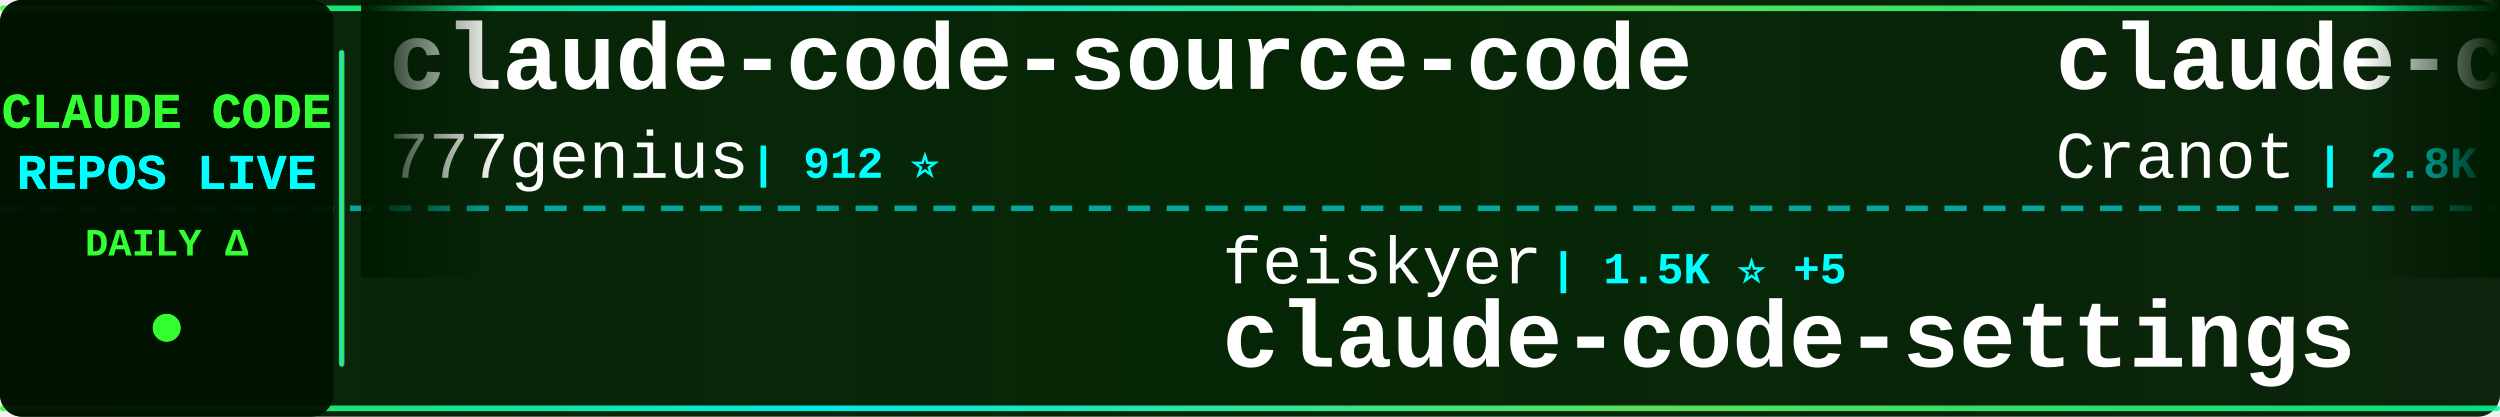
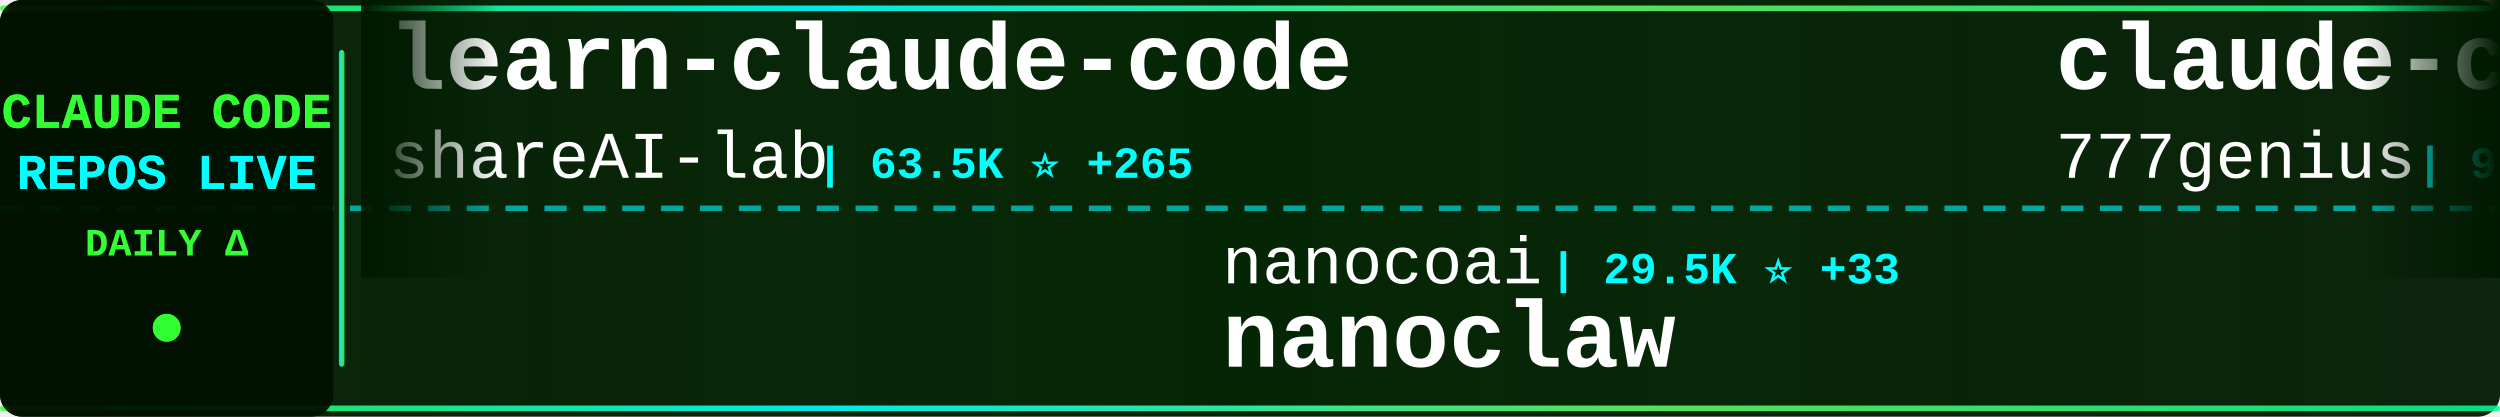
<svg xmlns="http://www.w3.org/2000/svg" width="900" height="150">
  <defs>
    <linearGradient id="tickerBg" x1="0%" y1="0%" x2="100%" y2="0%">
      <stop offset="0%" style="stop-color:#001a00;stop-opacity:0.95" />
      <stop offset="50%" style="stop-color:#002200;stop-opacity:0.98" />
      <stop offset="100%" style="stop-color:#001a00;stop-opacity:0.95" />
    </linearGradient>
    <linearGradient id="borderGrad" x1="0%" y1="0%" x2="100%" y2="0%">
      <stop offset="0%" style="stop-color:#33ff33;stop-opacity:0.85">
        <animate attributeName="stop-opacity" values="0.85;1;0.85" dur="2s" repeatCount="indefinite" />
      </stop>
      <stop offset="33%" style="stop-color:#00ffff;stop-opacity:0.9">
        <animate attributeName="stop-opacity" values="0.9;1;0.9" dur="2.2s" repeatCount="indefinite" />
      </stop>
      <stop offset="66%" style="stop-color:#66ff66;stop-opacity:0.85">
        <animate attributeName="stop-opacity" values="0.85;1;0.85" dur="1.8s" repeatCount="indefinite" />
      </stop>
      <stop offset="100%" style="stop-color:#00ff99;stop-opacity:0.85">
        <animate attributeName="stop-opacity" values="0.85;1;0.85" dur="2s" repeatCount="indefinite" />
      </stop>
    </linearGradient>
    <filter id="textGlow">
      <feGaussianBlur stdDeviation="0.1" result="coloredBlur" />
      <feMerge>
        <feMergeNode in="coloredBlur" />
        <feMergeNode in="SourceGraphic" />
      </feMerge>
    </filter>
    <filter id="metricGlow">
      <feGaussianBlur stdDeviation="0.2" result="coloredBlur" />
      <feMerge>
        <feMergeNode in="coloredBlur" />
        <feMergeNode in="SourceGraphic" />
      </feMerge>
    </filter>
    <linearGradient id="leftFade" x1="0%" y1="0%" x2="100%" y2="0%">
      <stop offset="0%" style="stop-color:#001a00;stop-opacity:1" />
      <stop offset="100%" style="stop-color:#001a00;stop-opacity:0" />
    </linearGradient>
    <linearGradient id="rightFade" x1="0%" y1="0%" x2="100%" y2="0%">
      <stop offset="0%" style="stop-color:#001a00;stop-opacity:0" />
      <stop offset="100%" style="stop-color:#001a00;stop-opacity:1" />
    </linearGradient>
  </defs>
  <rect width="900" height="150" fill="url(#tickerBg)" rx="8" />
  <rect x="0" y="2" width="900" height="2" fill="url(#borderGrad)" rx="1" />
  <rect x="0" y="146" width="900" height="2" fill="url(#borderGrad)" rx="1" />
  <line x1="0" y1="75" x2="900" y2="75" stroke="#00ffff" stroke-width="2" stroke-dasharray="8 6" opacity="0.6" />
  <rect x="0" y="0" width="120" height="150" fill="#001100" opacity="0.95" rx="8" />
  <text x="60" y="46" font-family="'Courier New', monospace" font-size="18" font-weight="bold" fill="#33ff33" text-anchor="middle" filter="url(#textGlow)">
    CLAUDE CODE
  </text>
  <text x="60" y="68" font-family="'Courier New', monospace" font-size="18" font-weight="bold" fill="#00ffff" text-anchor="middle" filter="url(#textGlow)">
    REPOS LIVE
  </text>
  <text x="60" y="92" font-family="'Courier New', monospace" font-size="14" font-weight="bold" fill="#33ff33" text-anchor="middle">
    DAILY Δ
  </text>
  <circle cx="60" cy="118" r="5" fill="#33ff33" filter="url(#metricGlow)">
    <animate attributeName="r" values="4;6;4" dur="1.5s" repeatCount="indefinite" />
    <animate attributeName="opacity" values="0.6;1;0.6" dur="1.5s" repeatCount="indefinite" />
  </circle>
  <rect x="122" y="18" width="2" height="114" fill="url(#borderGrad)" rx="1" />
  <clipPath id="tickerClip">
    <rect x="130" y="0" width="770" height="150" />
  </clipPath>
  <g clip-path="url(#tickerClip)">
    <g id="tickerItems">
      <animateTransform attributeName="transform" attributeType="XML" type="translate" from="0 0" to="-3000 0" dur="54s" repeatCount="indefinite" />
      <g transform="translate(0, 0)">
+         <text x="140" y="32" font-family="'Courier New', monospace" font-size="34" font-weight="bold" fill="#ffffff">learn-claude-code</text>
+         <text x="140" y="64" font-family="'Courier New', monospace" font-size="24" font-weight="normal" fill="#ffffff" opacity="1.0">shareAI-lab</text>
+         <text x="294" y="64" font-family="'Courier New', monospace" font-size="16" font-weight="bold" fill="#00ffff"> | 63.5K ⭐ +265</text>
+       </g>
+       <g transform="translate(300, 0)">
+         <text x="140" y="102" font-family="'Courier New', monospace" font-size="24" font-weight="normal" fill="#ffffff" opacity="1.0">nanocoai</text>
+         <text x="258" y="102" font-family="'Courier New', monospace" font-size="16" font-weight="bold" fill="#00ffff"> | 29.5K ⭐ +33</text>
+         <text x="140" y="132" font-family="'Courier New', monospace" font-size="34" font-weight="bold" fill="#ffffff">nanoclaw</text>
+       </g>
+       <g transform="translate(600, 0)">
        <text x="140" y="32" font-family="'Courier New', monospace" font-size="34" font-weight="bold" fill="#ffffff">claude-code-source-code</text>
        <text x="140" y="64" font-family="'Courier New', monospace" font-size="24" font-weight="normal" fill="#ffffff" opacity="1.0">777genius</text>
        <text x="270" y="64" font-family="'Courier New', monospace" font-size="16" font-weight="bold" fill="#00ffff"> | 912 ⭐</text>
      </g>
-       <g transform="translate(300, 0)">
-         <text x="140" y="102" font-family="'Courier New', monospace" font-size="24" font-weight="normal" fill="#ffffff" opacity="1.0">feiskyer</text>
-         <text x="258" y="102" font-family="'Courier New', monospace" font-size="16" font-weight="bold" fill="#00ffff"> | 1.5K ⭐ +5</text>
-         <text x="140" y="132" font-family="'Courier New', monospace" font-size="34" font-weight="bold" fill="#ffffff">claude-code-settings</text>
-       </g>
-       <g transform="translate(600, 0)">
-         <text x="140" y="32" font-family="'Courier New', monospace" font-size="34" font-weight="bold" fill="#ffffff">claude-code-guide</text>
-         <text x="140" y="64" font-family="'Courier New', monospace" font-size="24" font-weight="normal" fill="#ffffff" opacity="1.0">Cranot</text>
-         <text x="234" y="64" font-family="'Courier New', monospace" font-size="16" font-weight="bold" fill="#00ffff"> | 2.8K ⭐ +2</text>
-       </g>
      <g transform="translate(900, 0)">
-         <text x="140" y="102" font-family="'Courier New', monospace" font-size="24" font-weight="normal" fill="#ffffff" opacity="1.0">ChinaSiro</text>
-         <text x="270" y="102" font-family="'Courier New', monospace" font-size="16" font-weight="bold" fill="#00ffff"> | 9.3K ⭐ +10</text>
-         <text x="140" y="132" font-family="'Courier New', monospace" font-size="34" font-weight="bold" fill="#ffffff">claude-code-sourcemap</text>
+         <text x="140" y="102" font-family="'Courier New', monospace" font-size="24" font-weight="normal" fill="#ffffff" opacity="1.0">LING71671</text>
+         <text x="270" y="102" font-family="'Courier New', monospace" font-size="16" font-weight="bold" fill="#00ffff"> | 869 ⭐ +1</text>
+         <text x="140" y="132" font-family="'Courier New', monospace" font-size="34" font-weight="bold" fill="#ffffff">Open-ClaudeCode</text>
      </g>
      <g transform="translate(1200, 0)">
-         <text x="140" y="32" font-family="'Courier New', monospace" font-size="34" font-weight="bold" fill="#ffffff">claude-code-book</text>
-         <text x="140" y="64" font-family="'Courier New', monospace" font-size="24" font-weight="normal" fill="#ffffff" opacity="1.0">lintsinghua</text>
-         <text x="294" y="64" font-family="'Courier New', monospace" font-size="16" font-weight="bold" fill="#00ffff"> | 3.5K ⭐ +17</text>
+         <text x="140" y="32" font-family="'Courier New', monospace" font-size="34" font-weight="bold" fill="#ffffff">claude-code-cli</text>
+         <text x="140" y="64" font-family="'Courier New', monospace" font-size="24" font-weight="normal" fill="#ffffff" opacity="1.0">huangserva</text>
+         <text x="282" y="64" font-family="'Courier New', monospace" font-size="16" font-weight="bold" fill="#00ffff"> | 591 ⭐ +2</text>
      </g>
      <g transform="translate(1500, 0)">
-         <text x="140" y="102" font-family="'Courier New', monospace" font-size="24" font-weight="normal" fill="#ffffff" opacity="1.0">huangjia2019</text>
-         <text x="306" y="102" font-family="'Courier New', monospace" font-size="16" font-weight="bold" fill="#00ffff"> | 734 ⭐ +6</text>
-         <text x="140" y="132" font-family="'Courier New', monospace" font-size="34" font-weight="bold" fill="#ffffff">claude-code-engineering</text>
+         <text x="140" y="102" font-family="'Courier New', monospace" font-size="24" font-weight="normal" fill="#ffffff" opacity="1.0">davila7</text>
+         <text x="246" y="102" font-family="'Courier New', monospace" font-size="16" font-weight="bold" fill="#00ffff"> | 27.7K ⭐ +29</text>
+         <text x="140" y="132" font-family="'Courier New', monospace" font-size="34" font-weight="bold" fill="#ffffff">claude-code-templates</text>
      </g>
      <g transform="translate(1800, 0)">
-         <text x="140" y="32" font-family="'Courier New', monospace" font-size="34" font-weight="bold" fill="#ffffff">claude-code-proxy</text>
-         <text x="140" y="64" font-family="'Courier New', monospace" font-size="24" font-weight="normal" fill="#ffffff" opacity="1.0">1rgs</text>
-         <text x="210" y="64" font-family="'Courier New', monospace" font-size="16" font-weight="bold" fill="#00ffff"> | 3.6K ⭐ +3</text>
+         <text x="140" y="32" font-family="'Courier New', monospace" font-size="34" font-weight="bold" fill="#ffffff">claude-code-settings</text>
+         <text x="140" y="64" font-family="'Courier New', monospace" font-size="24" font-weight="normal" fill="#ffffff" opacity="1.0">feiskyer</text>
+         <text x="258" y="64" font-family="'Courier New', monospace" font-size="16" font-weight="bold" fill="#00ffff"> | 1.5K ⭐ +4</text>
      </g>
      <g transform="translate(2100, 0)">
-         <text x="140" y="102" font-family="'Courier New', monospace" font-size="24" font-weight="normal" fill="#ffffff" opacity="1.0">wshobson</text>
-         <text x="258" y="102" font-family="'Courier New', monospace" font-size="16" font-weight="bold" fill="#00ffff"> | 36.1K ⭐ +46</text>
-         <text x="140" y="132" font-family="'Courier New', monospace" font-size="34" font-weight="bold" fill="#ffffff">agents</text>
+         <text x="140" y="102" font-family="'Courier New', monospace" font-size="24" font-weight="normal" fill="#ffffff" opacity="1.0">snarktank</text>
+         <text x="270" y="102" font-family="'Courier New', monospace" font-size="16" font-weight="bold" fill="#00ffff"> | 19.7K ⭐ +34</text>
+         <text x="140" y="132" font-family="'Courier New', monospace" font-size="34" font-weight="bold" fill="#ffffff">ralph</text>
      </g>
      <g transform="translate(2400, 0)">
-         <text x="140" y="32" font-family="'Courier New', monospace" font-size="34" font-weight="bold" fill="#ffffff">claude_code_src</text>
-         <text x="140" y="64" font-family="'Courier New', monospace" font-size="24" font-weight="normal" fill="#ffffff" opacity="1.0">ponponon</text>
-         <text x="258" y="64" font-family="'Courier New', monospace" font-size="16" font-weight="bold" fill="#00ffff"> | 2.3K ⭐ +4</text>
+         <text x="140" y="32" font-family="'Courier New', monospace" font-size="34" font-weight="bold" fill="#ffffff">claude-code-engineering</text>
+         <text x="140" y="64" font-family="'Courier New', monospace" font-size="24" font-weight="normal" fill="#ffffff" opacity="1.0">huangjia2019</text>
+         <text x="306" y="64" font-family="'Courier New', monospace" font-size="16" font-weight="bold" fill="#00ffff"> | 735 ⭐ +7</text>
      </g>
      <g transform="translate(2700, 0)">
-         <text x="140" y="102" font-family="'Courier New', monospace" font-size="24" font-weight="normal" fill="#ffffff" opacity="1.0">oboard</text>
-         <text x="234" y="102" font-family="'Courier New', monospace" font-size="16" font-weight="bold" fill="#00ffff"> | 3.2K ⭐ +5</text>
-         <text x="140" y="132" font-family="'Courier New', monospace" font-size="34" font-weight="bold" fill="#ffffff">claude-code-rev</text>
+         <text x="140" y="102" font-family="'Courier New', monospace" font-size="24" font-weight="normal" fill="#ffffff" opacity="1.0">SeemSeam</text>
+         <text x="258" y="102" font-family="'Courier New', monospace" font-size="16" font-weight="bold" fill="#00ffff"> | 2.8K ⭐ +20</text>
+         <text x="140" y="132" font-family="'Courier New', monospace" font-size="34" font-weight="bold" fill="#ffffff">claude_codex_bridge</text>
      </g>
      <g transform="translate(3000, 0)">
+         <text x="140" y="32" font-family="'Courier New', monospace" font-size="34" font-weight="bold" fill="#ffffff">learn-claude-code</text>
+         <text x="140" y="64" font-family="'Courier New', monospace" font-size="24" font-weight="normal" fill="#ffffff" opacity="1.0">shareAI-lab</text>
+         <text x="294" y="64" font-family="'Courier New', monospace" font-size="16" font-weight="bold" fill="#00ffff"> | 63.5K ⭐ +265</text>
+       </g>
+       <g transform="translate(3300, 0)">
+         <text x="140" y="102" font-family="'Courier New', monospace" font-size="24" font-weight="normal" fill="#ffffff" opacity="1.0">nanocoai</text>
+         <text x="258" y="102" font-family="'Courier New', monospace" font-size="16" font-weight="bold" fill="#00ffff"> | 29.5K ⭐ +33</text>
+         <text x="140" y="132" font-family="'Courier New', monospace" font-size="34" font-weight="bold" fill="#ffffff">nanoclaw</text>
+       </g>
+       <g transform="translate(3600, 0)">
        <text x="140" y="32" font-family="'Courier New', monospace" font-size="34" font-weight="bold" fill="#ffffff">claude-code-source-code</text>
        <text x="140" y="64" font-family="'Courier New', monospace" font-size="24" font-weight="normal" fill="#ffffff" opacity="1.0">777genius</text>
        <text x="270" y="64" font-family="'Courier New', monospace" font-size="16" font-weight="bold" fill="#00ffff"> | 912 ⭐</text>
      </g>
-       <g transform="translate(3300, 0)">
-         <text x="140" y="102" font-family="'Courier New', monospace" font-size="24" font-weight="normal" fill="#ffffff" opacity="1.0">feiskyer</text>
-         <text x="258" y="102" font-family="'Courier New', monospace" font-size="16" font-weight="bold" fill="#00ffff"> | 1.5K ⭐ +5</text>
-         <text x="140" y="132" font-family="'Courier New', monospace" font-size="34" font-weight="bold" fill="#ffffff">claude-code-settings</text>
-       </g>
-       <g transform="translate(3600, 0)">
-         <text x="140" y="32" font-family="'Courier New', monospace" font-size="34" font-weight="bold" fill="#ffffff">claude-code-guide</text>
-         <text x="140" y="64" font-family="'Courier New', monospace" font-size="24" font-weight="normal" fill="#ffffff" opacity="1.0">Cranot</text>
-         <text x="234" y="64" font-family="'Courier New', monospace" font-size="16" font-weight="bold" fill="#00ffff"> | 2.8K ⭐ +2</text>
-       </g>
      <g transform="translate(3900, 0)">
-         <text x="140" y="102" font-family="'Courier New', monospace" font-size="24" font-weight="normal" fill="#ffffff" opacity="1.0">ChinaSiro</text>
-         <text x="270" y="102" font-family="'Courier New', monospace" font-size="16" font-weight="bold" fill="#00ffff"> | 9.3K ⭐ +10</text>
-         <text x="140" y="132" font-family="'Courier New', monospace" font-size="34" font-weight="bold" fill="#ffffff">claude-code-sourcemap</text>
+         <text x="140" y="102" font-family="'Courier New', monospace" font-size="24" font-weight="normal" fill="#ffffff" opacity="1.0">LING71671</text>
+         <text x="270" y="102" font-family="'Courier New', monospace" font-size="16" font-weight="bold" fill="#00ffff"> | 869 ⭐ +1</text>
+         <text x="140" y="132" font-family="'Courier New', monospace" font-size="34" font-weight="bold" fill="#ffffff">Open-ClaudeCode</text>
      </g>
    </g>
  </g>
  <rect x="130" y="0" width="50" height="100" fill="url(#leftFade)" />
  <rect x="850" y="0" width="50" height="100" fill="url(#rightFade)" />
</svg>
